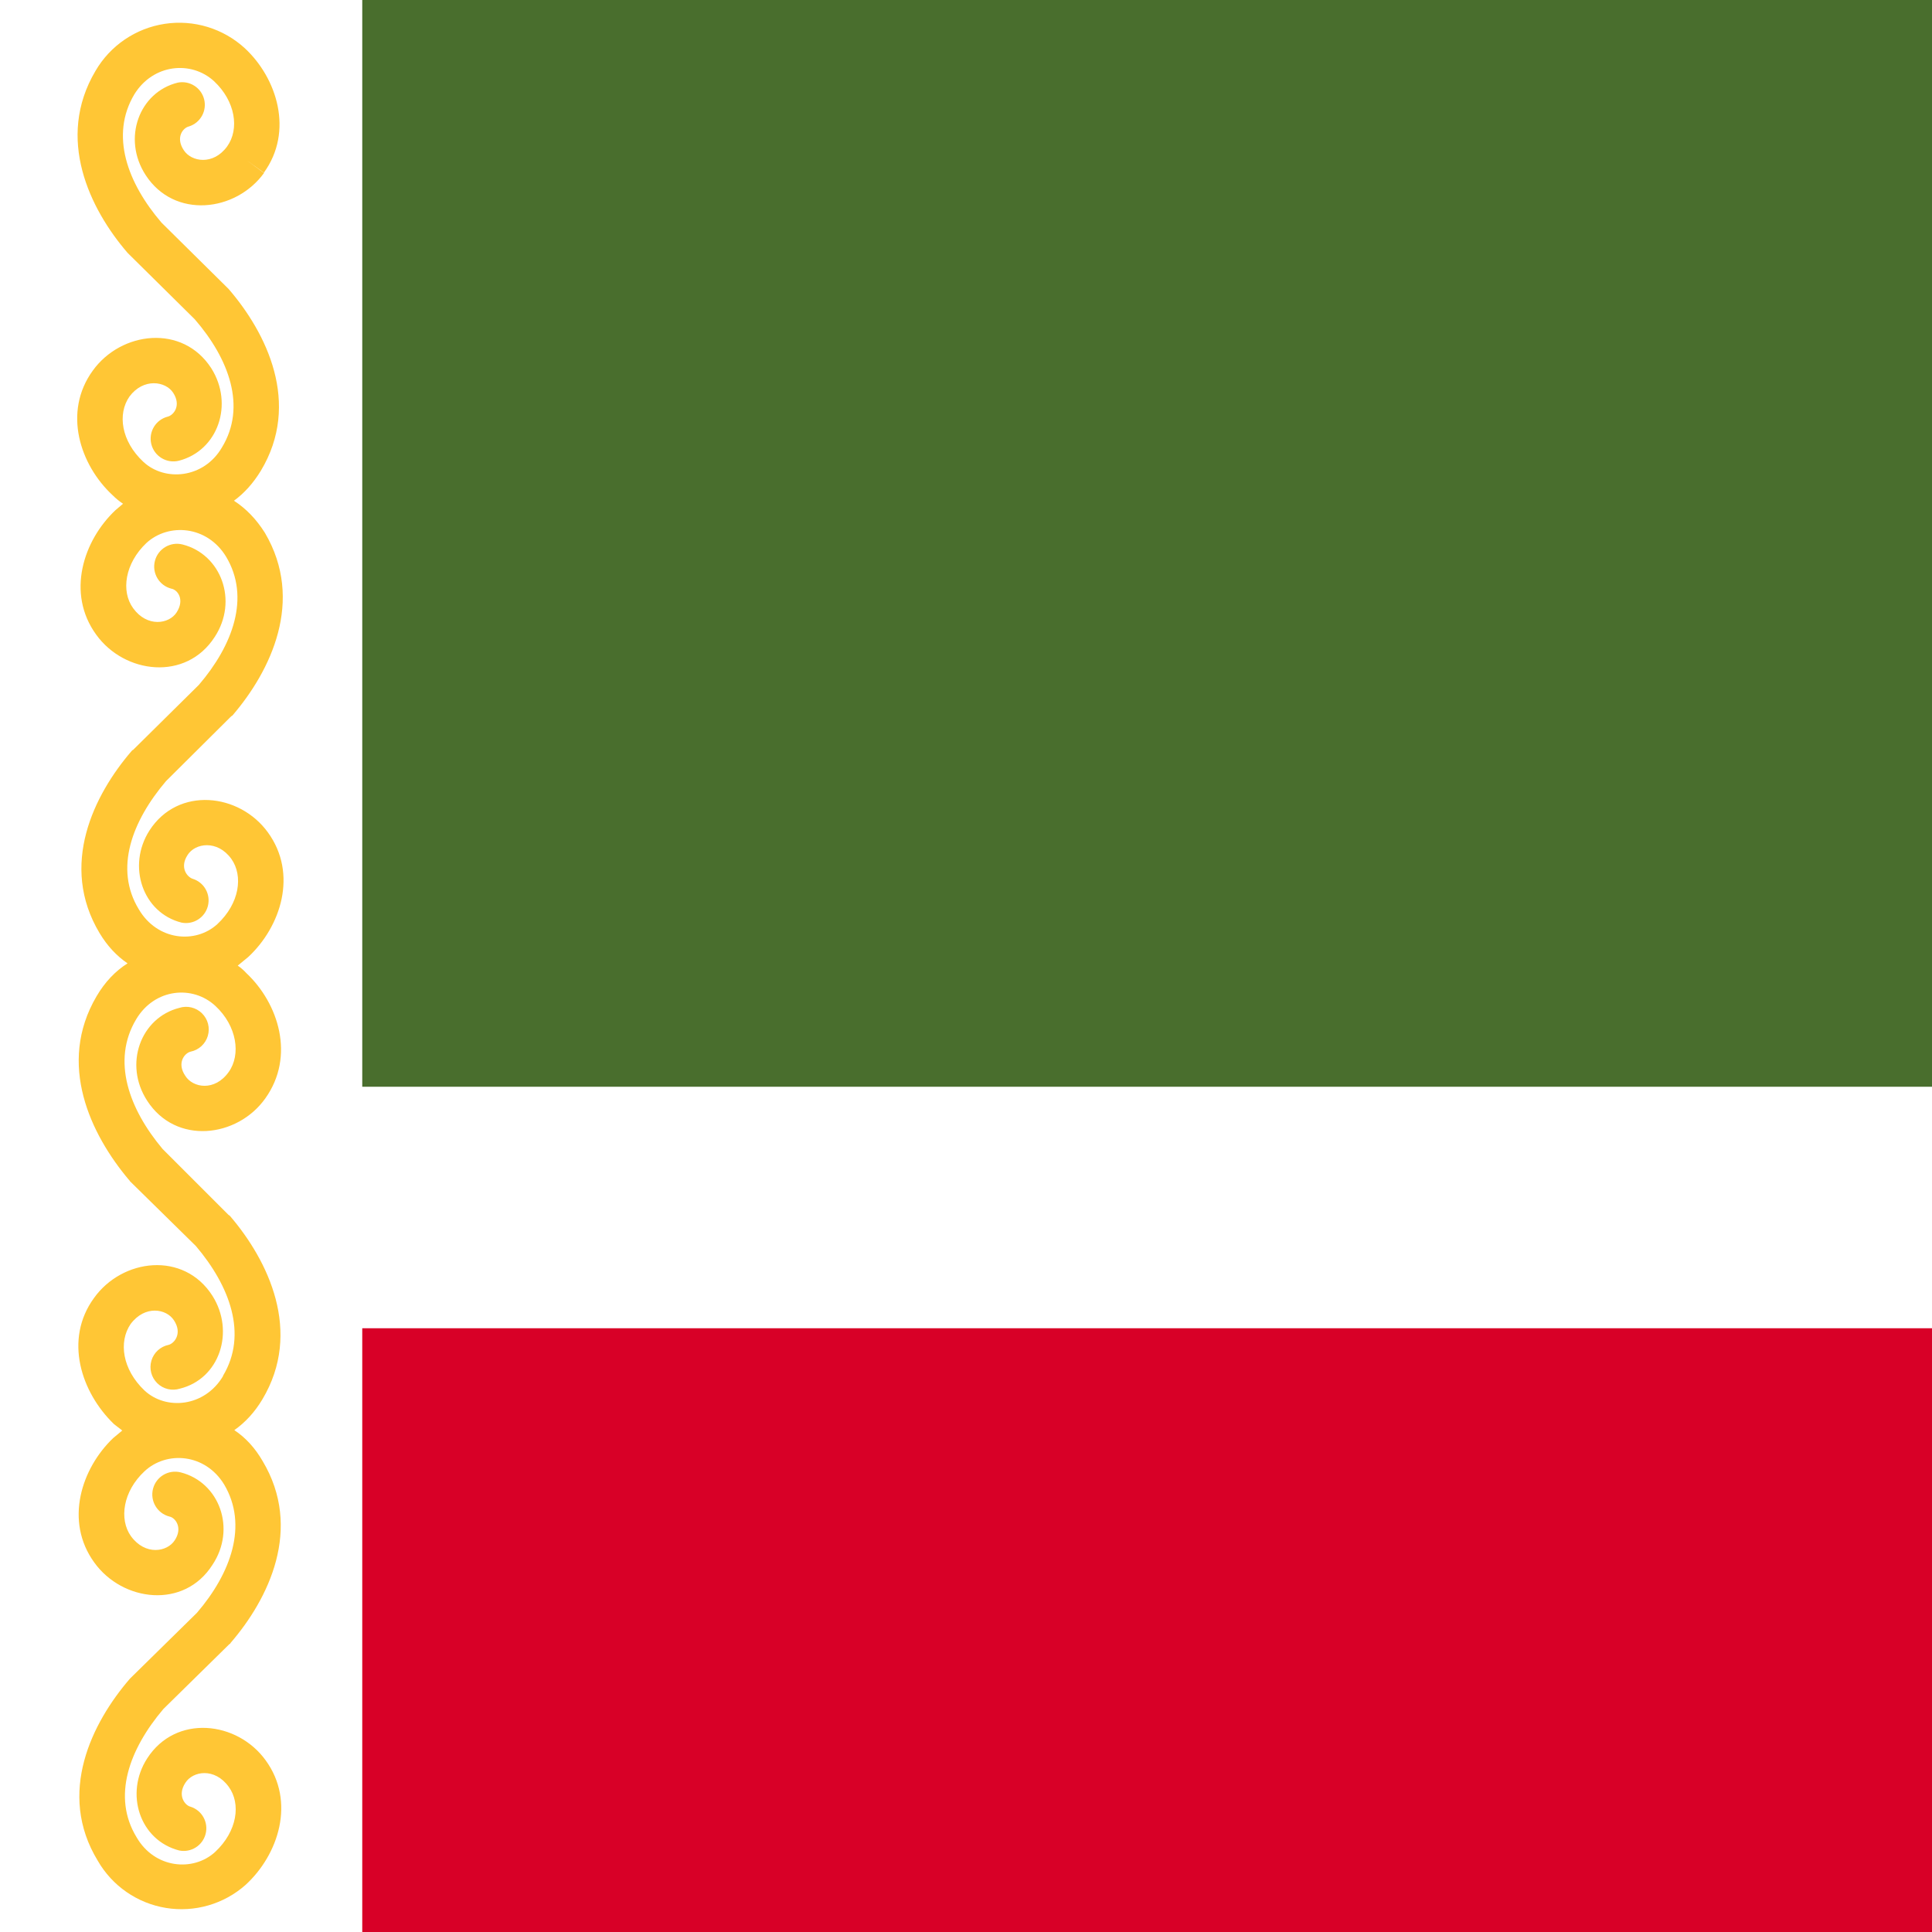
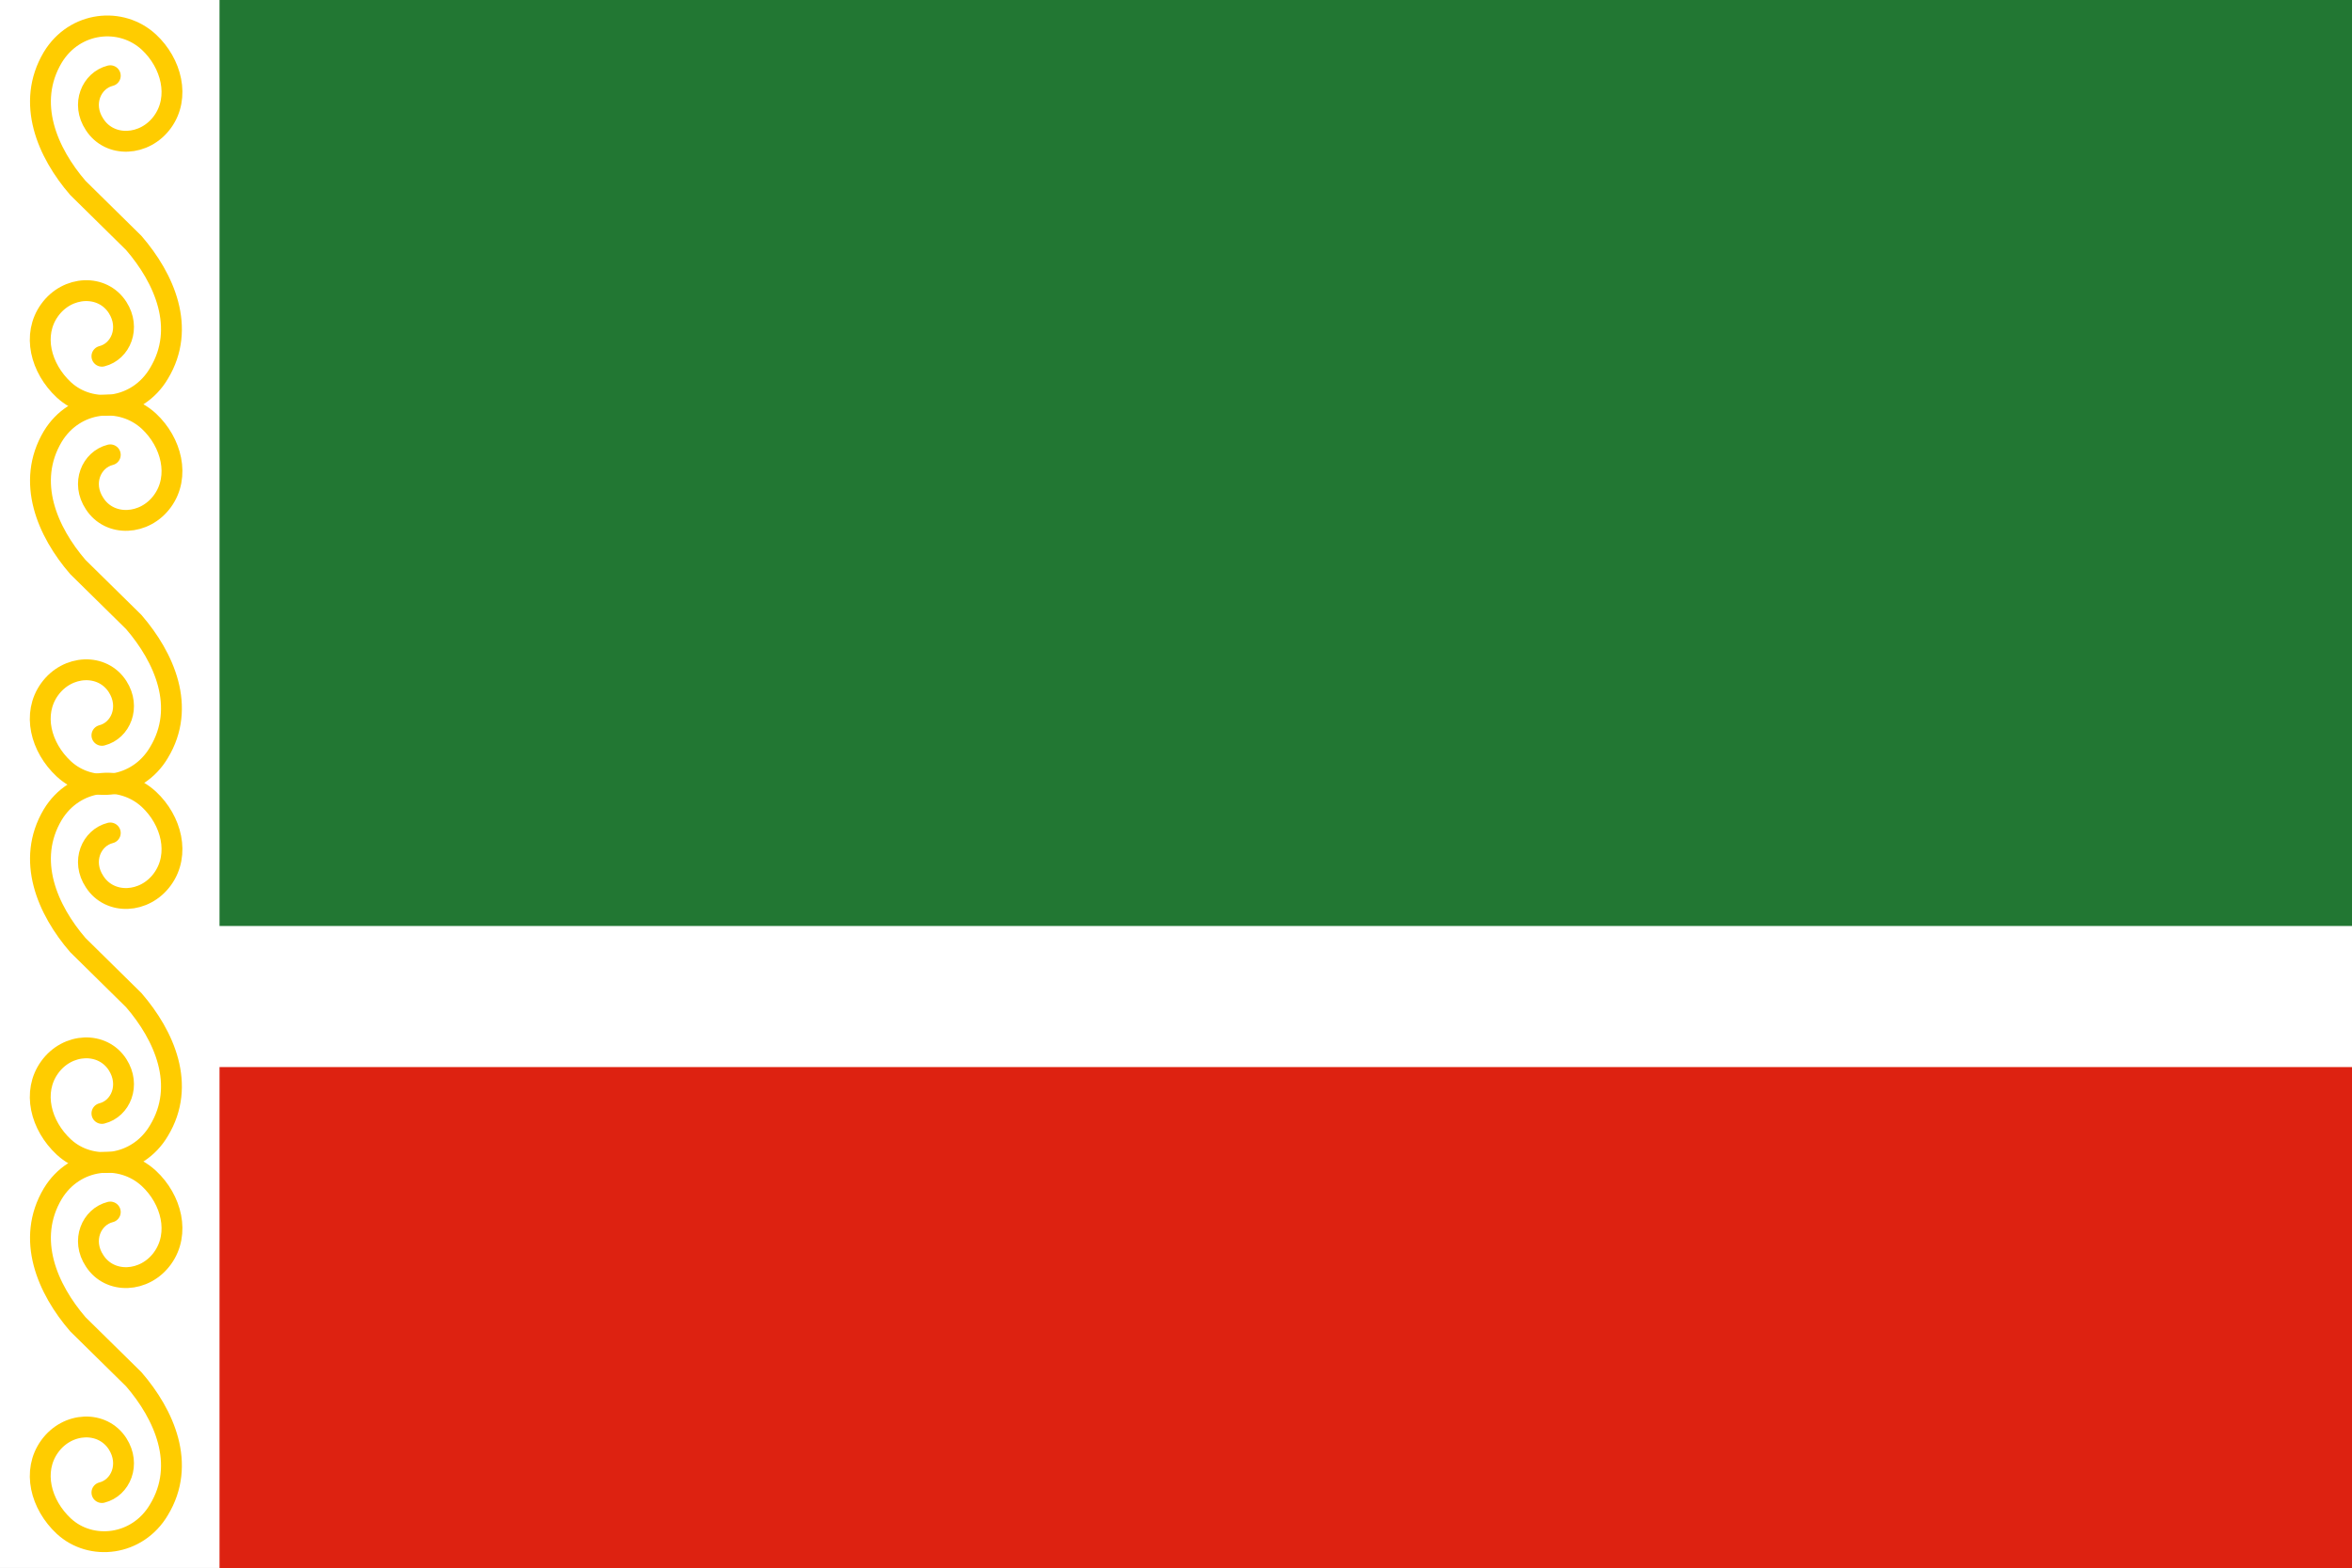
- <svg xmlns="http://www.w3.org/2000/svg" width="512" height="512">
-   <defs>
-     <clipPath id="r">
-       <rect width="512" height="512" />
-     </clipPath>
-   </defs>
-   <g clip-path="url(#r)">
-     <path fill="#496E2D" d="M0 136h512v240H0z" />
-     <path fill="#D80027" d="M0 344h512v168H0z" />
-     <path fill="#496E2D" d="M0 0h512v168H0z" />
-     <path fill="#FFFFFF" d="M0 0v512h96V352h416v-64H96V0z" />
-     <path fill="#FFC635" fill-rule="evenodd" d="M25.3 18.8a25.7 25.7 0 0 1 39.6-6c8.5 7.9 13 22 5 33l-4.5-3.3 4.6 3.3c-7.5 10.4-23.8 12.3-31.4.6-6.3-9.7-1.7-22 8.5-24.5a6 6 0 0 1 3 11.6c-1.7.4-3.6 3-1.4 6.3 2 3.1 7.8 4.1 11.5-1 3.3-4.6 2.2-12-3.5-17.3-6-5.5-16.1-4.6-21.1 3.5-6.5 10.9-1.8 23.5 7.2 34l17.4 17.2.2.2.2.2c10 11.6 19.3 30.3 8.5 48.2q-3 4.9-7.1 7.9 4.8 3.1 8.2 8.5c10.6 18 1.5 36.6-8.5 48.3l-.2.2-.2.1L44 207c-9 10.6-13.8 23.2-7.2 34 4.9 8.3 15 9.2 20.8 3.9 5.9-5.5 6.9-12.8 3.7-17.3-3.7-5.1-9.6-4.2-11.6-1-2.2 3.4 0 5.9 1.4 6.3a6 6 0 0 1-3 11.6c-10.3-2.6-14.5-15-8.5-24.4 7.6-11.8 23.9-9.9 31.4.5 8 11 3.4 25-5.2 33l-2.8 2.3q1.2.8 2.3 2c8.5 8 13 22 5 33.2-7.4 10.4-23.7 12.4-31.3.6-6.3-9.7-1.7-22 8.5-24.6a6 6 0 1 1 3 11.6c-1.6.4-3.7 3-1.4 6.4 2 3.2 7.8 4.2 11.5-1 3.3-4.6 2.2-12.2-3.5-17.5-6-5.6-16.1-4.7-21 3.5-6.6 11-1.9 23.8 7 34.4L60.6 322l.2.1.2.2c10 11.7 19.3 30.6 8.5 48.6q-3 5-7.4 8.1 4.5 3 7.5 8.2c10.7 17.9 1.6 36.5-8.5 48.2l-.1.2-.2.1-17.5 17.2c-9 10.6-13.7 23.2-7.1 34 4.8 8.3 15 9.2 20.8 3.9 5.9-5.5 6.9-12.8 3.6-17.3-3.7-5.1-9.5-4.2-11.5-1-2.2 3.4 0 6 1.4 6.3a6 6 0 0 1-3 11.6C37 487.7 33 475.3 39 466c7.6-11.8 23.9-9.9 31.4.5 8 11 3.4 25-5.3 33a25.6 25.6 0 0 1-39.2-6.4c-10.9-17.9-1.5-36.6 8.5-48.2l.2-.2.1-.1 17.5-17.2c9-10.5 13.6-23.2 7.2-34-5-8.2-15.2-9-21.1-3.5-5.7 5.3-6.8 12.7-3.6 17.2 3.8 5.2 9.6 4.2 11.6 1.1 2.2-3.3.2-6-1.4-6.3a6 6 0 0 1 3-11.7c10.2 2.6 14.8 14.9 8.4 24.5-7.5 11.8-23.8 9.8-31.3-.6-8-11-3.4-25 5-33l2.4-2-2.2-1.7C21.5 369 16.9 355 24.9 344c7.5-10.5 23.8-12.5 31.4-.6 6 9.5 1.9 22-8.6 24.6a6 6 0 1 1-3-11.6c1.5-.4 3.7-3 1.4-6.5-2-3.1-7.7-4.1-11.5 1-3.2 4.7-2.2 12 3.7 17.6 5.7 5.3 15.9 4.4 20.8-3.8v-.1c6.6-11 1.8-23.8-7.2-34.4L34.4 313l-.1-.2-.2-.2C24.1 300.7 15 282 25.6 264q3.3-5.6 8.2-8.7-4.4-3-7.4-8c-10.8-18-1.5-36.7 8.5-48.3l.2-.2.2-.1 17.4-17.2c9-10.5 13.7-23.2 7.2-34-5-8.2-15.2-9-21.1-3.6-5.7 5.4-6.8 12.8-3.5 17.3 3.7 5.1 9.5 4.2 11.5 1.1 2.2-3.4.3-6-1.4-6.3a6 6 0 0 1 3-11.7c10.2 2.6 14.8 14.9 8.5 24.5-7.6 11.8-23.9 9.8-31.4-.6-8-11-3.4-25 5.1-33l2-1.7q-1.5-1-2.8-2.3c-8.6-8-13.2-22-5.2-33 7.5-10.4 23.8-12.4 31.4-.6 6 9.5 1.8 21.8-8.6 24.5a6 6 0 0 1-2.9-11.7c1.5-.4 3.6-2.9 1.4-6.3-2-3.1-7.9-4-11.6 1-3.2 4.6-2.2 11.8 3.7 17.3 5.7 5.3 16 4.4 20.8-3.8 6.6-10.8 1.9-23.5-7.2-34L34.2 67.4l-.2-.2-.2-.2c-10-11.6-19.1-30.3-8.5-48.2" clip-rule="evenodd" />
-   </g>
+ <svg xmlns="http://www.w3.org/2000/svg" width="450" height="300" viewBox="0 0 450 300">
+   <path fill="#FFFFFF" d="M0 0h450v300H0" />
+   <path fill="#DD2211" d="M42 204.2h409v96H42" />
+   <path fill="#227733" d="M42 0h409v177.2H42" />
+   <path fill="none" stroke="#FFCC00" stroke-linecap="round" stroke-width="3.99" d="M21.1 159.4c-3.6.9-5.6 5.41-3 9.32 2.9 4.52 9.6 4.22 13-.5s1.7-11.24-2.6-15.25c-5.3-4.92-14.2-4.01-18.4 2.91-5.2 8.73-1 18.26 4.8 24.98l10.7 10.54c5.8 6.72 10.1 16.25 4.8 24.98-4.1 6.93-13 7.93-18.2 3.11-4.4-4.1-6.1-10.53-2.7-15.25s10.1-5.01 13-.5c2.5 3.91.6 8.43-3 9.33" />
+   <path fill="none" stroke="#FFCC00" stroke-linecap="round" stroke-width="3.99" d="M21.1 231.94c-3.6.9-5.6 5.42-3 9.33 2.9 4.52 9.6 4.22 13-.5s1.7-11.24-2.6-15.25c-5.3-4.92-14.2-4.02-18.4 2.9-5.2 8.74-1 18.27 4.8 25l10.7 10.53c5.8 6.72 10.1 16.25 4.8 24.98-4.1 6.93-13 7.93-18.2 3.11-4.4-4.11-6.1-10.53-2.7-15.25s10.1-5.01 13-.5c2.5 3.91.6 8.43-3 9.33m1.6-198.58c-3.6.9-5.6 5.41-3 9.33 2.9 4.51 9.6 4.21 13-.5s1.7-11.24-2.6-15.26c-5.3-4.91-14.2-4.01-18.4 2.91-5.2 8.73-1 18.27 4.8 24.99l10.7 10.53c5.8 6.73 10.1 16.26 4.8 24.99-4.1 6.92-13 7.93-18.2 3.1-4.4-4.1-6.1-10.53-2.7-15.24s10.1-5.02 13-.5c2.5 3.9.6 8.42-3 9.33" />
+   <path fill="none" stroke="#FFCC00" stroke-linecap="round" stroke-width="3.99" d="M21.1 14.49c-3.6.9-5.6 5.42-3 9.33 2.9 4.51 9.6 4.21 13-.5s1.7-11.24-2.6-15.25c-5.3-4.92-14.2-4.02-18.4 2.9-5.2 8.74-1 18.27 4.8 24.99L25.6 46.5c5.8 6.72 10.1 16.25 4.8 24.98-4.1 6.92-13 7.93-18.2 3.11-4.4-4.11-6.1-10.53-2.7-15.25s10.1-5.02 13-.5c2.5 3.91.6 8.43-3 9.33" />
</svg>
